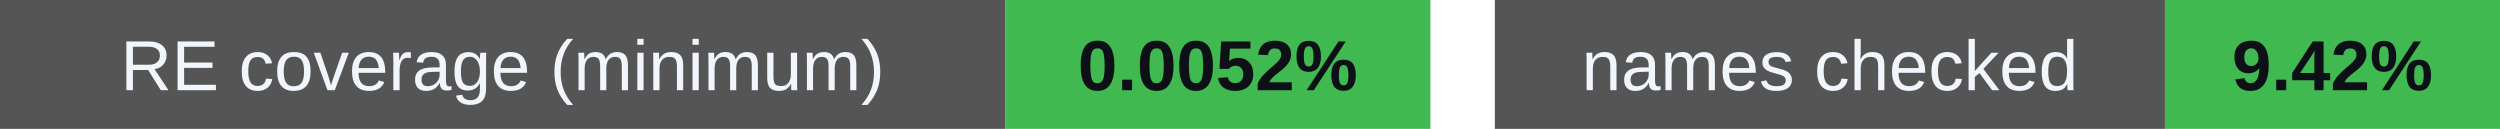
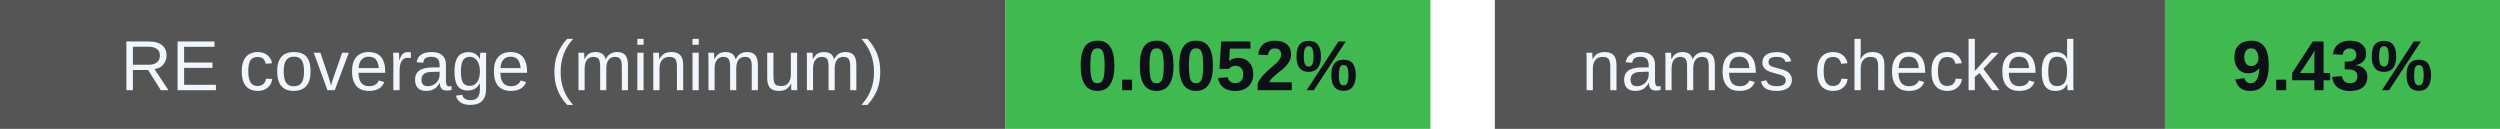
<svg xmlns="http://www.w3.org/2000/svg" width="388" height="20" viewBox="0 0 388 20" role="img" aria-labelledby="badges-title badges-desc">
  <g font-family="-apple-system,BlinkMacSystemFont,Segoe UI,Arial,sans-serif" font-size="11">
    <rect x="0" y="0" width="156" height="20" rx="0" fill="#555" />
    <rect x="156" y="0" width="66" height="20" rx="0" fill="#3fb950" />
    <text x="78.0" y="14" font-size="11" font-weight="500" fill="#f0f6fc" text-anchor="middle">RE coverage (minimum)</text>
    <text x="189.0" y="14" font-size="11" font-weight="700" fill="#0d1117" text-anchor="middle">0.0052%</text>
    <rect x="232" y="0" width="104" height="20" rx="0" fill="#555" />
    <rect x="336" y="0" width="52" height="20" rx="0" fill="#3fb950" />
    <text x="284.0" y="14" font-size="11" font-weight="500" fill="#f0f6fc" text-anchor="middle">names checked</text>
-     <text x="362.0" y="14" font-size="11" font-weight="700" fill="#0d1117" text-anchor="middle">9.42%</text>
+     <text x="362.0" y="14" font-size="11" font-weight="700" fill="#0d1117" text-anchor="middle">9.43%</text>
  </g>
</svg>
